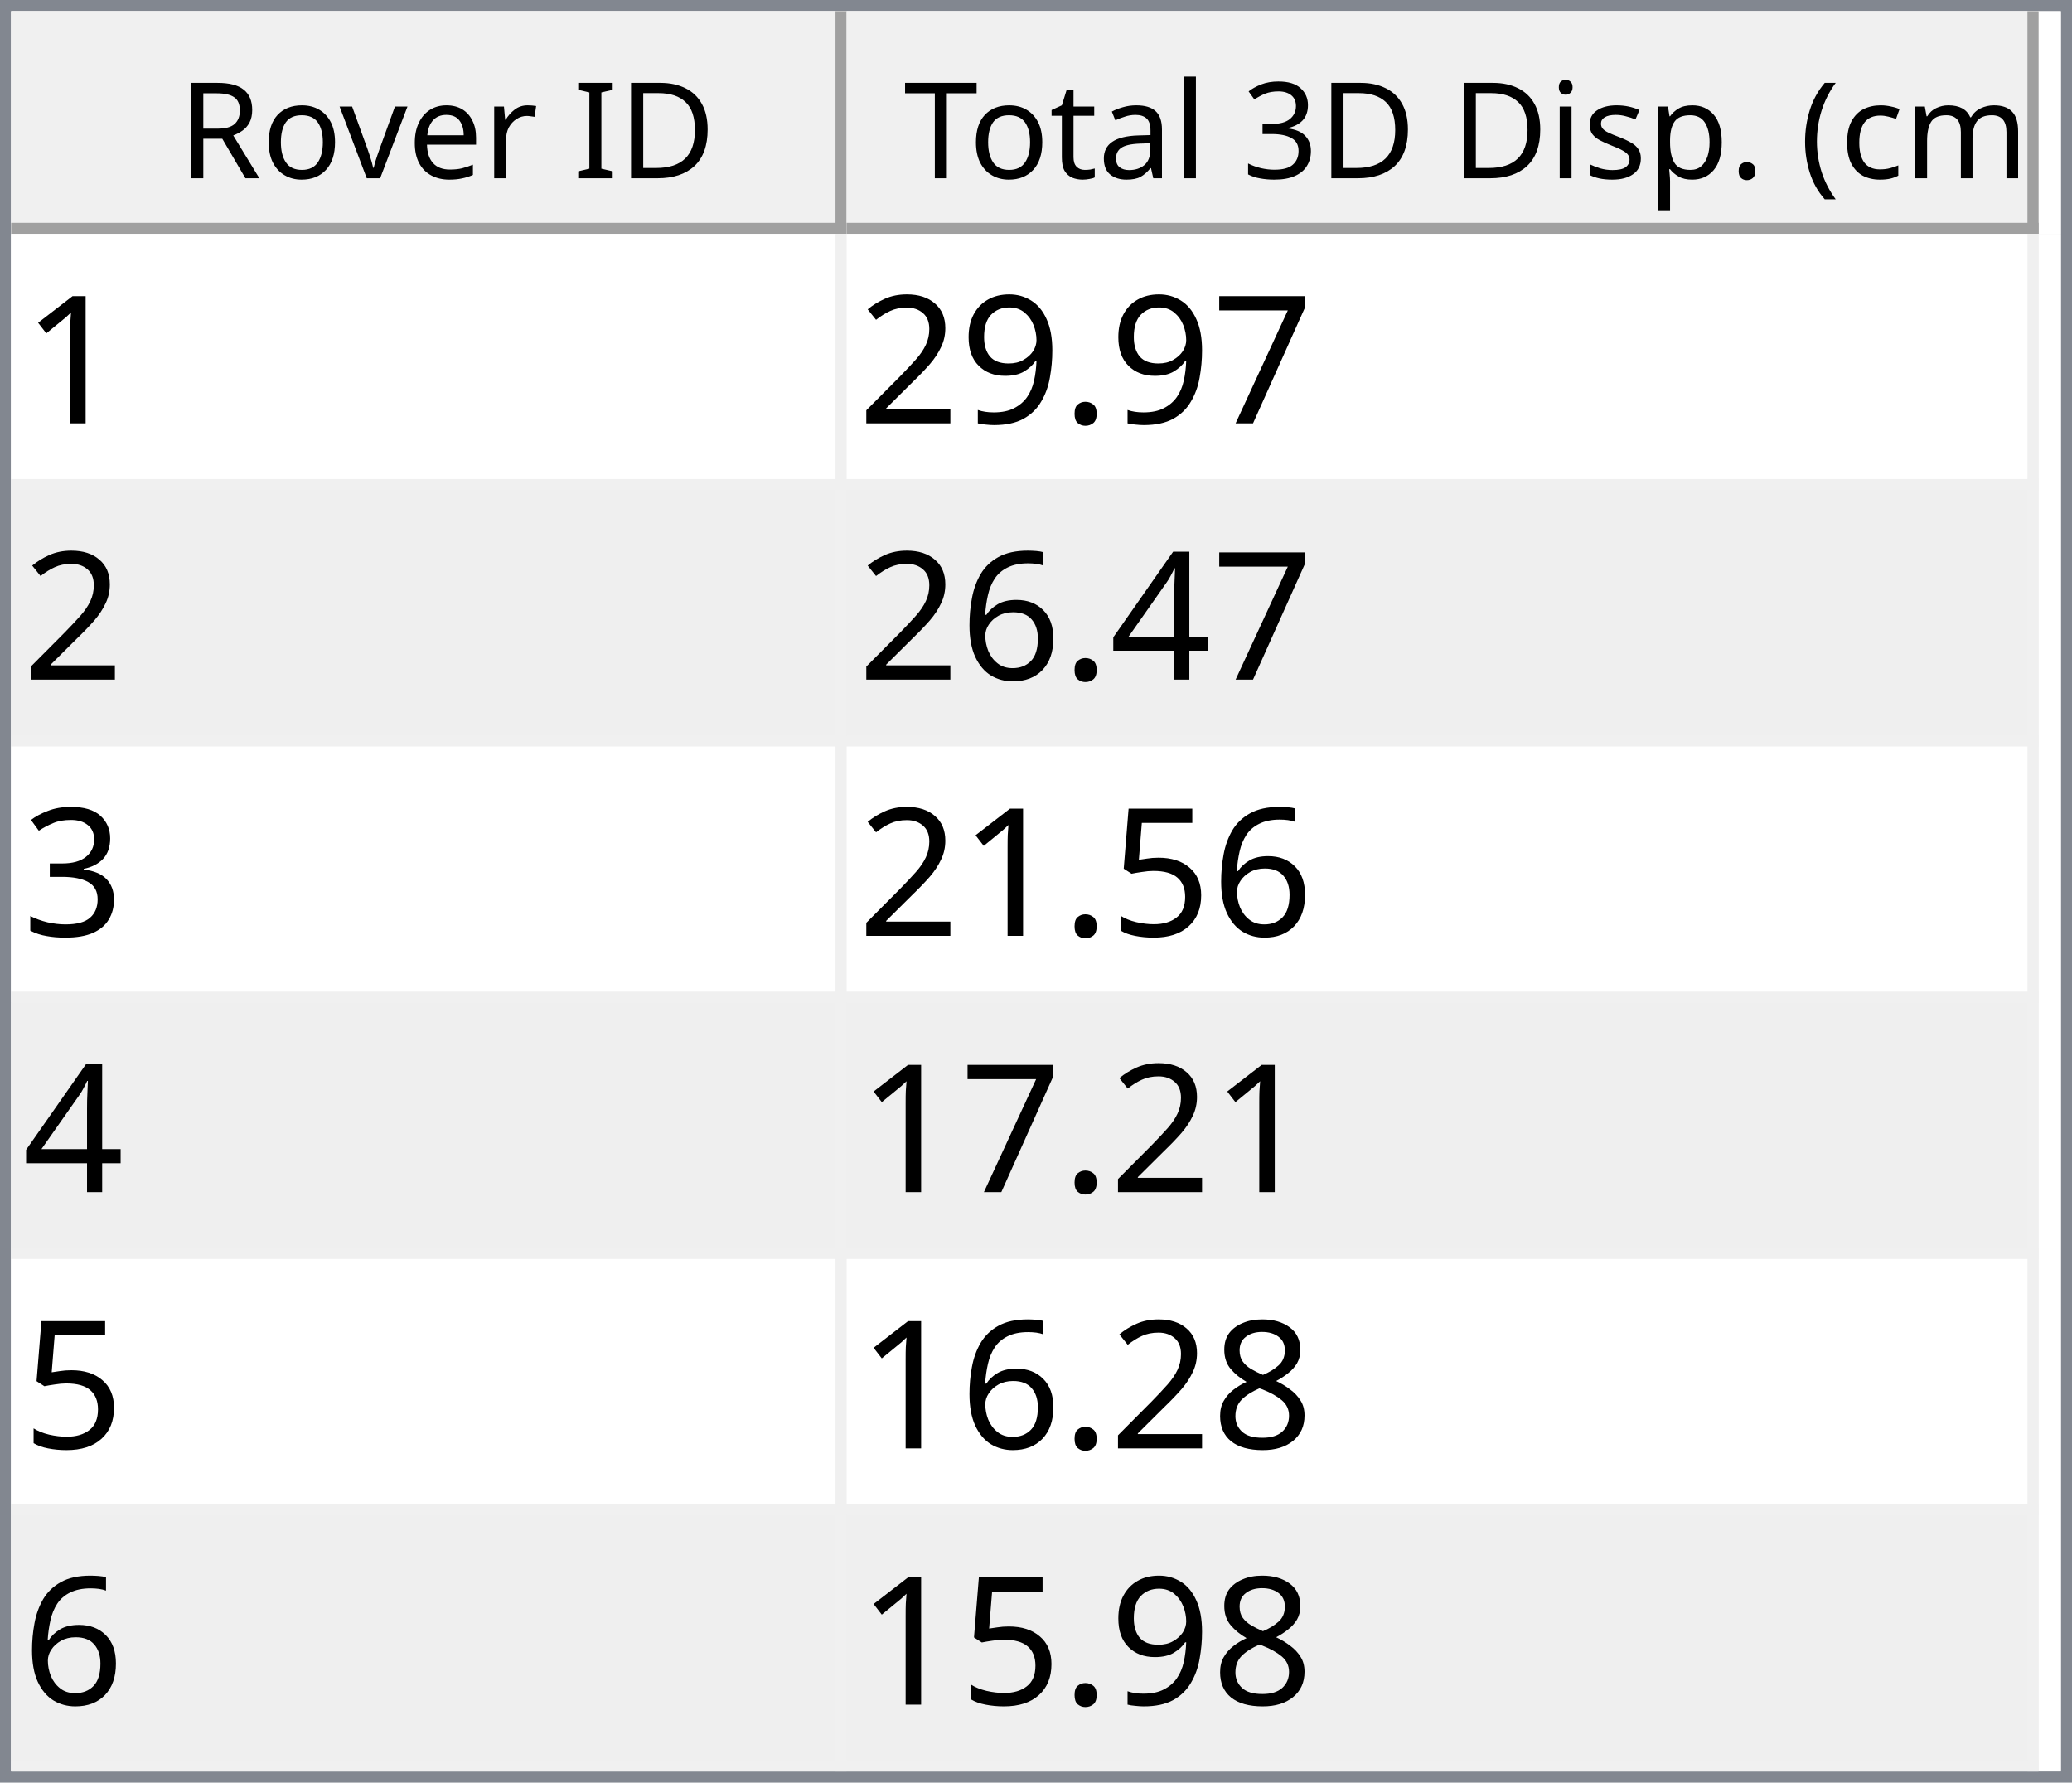
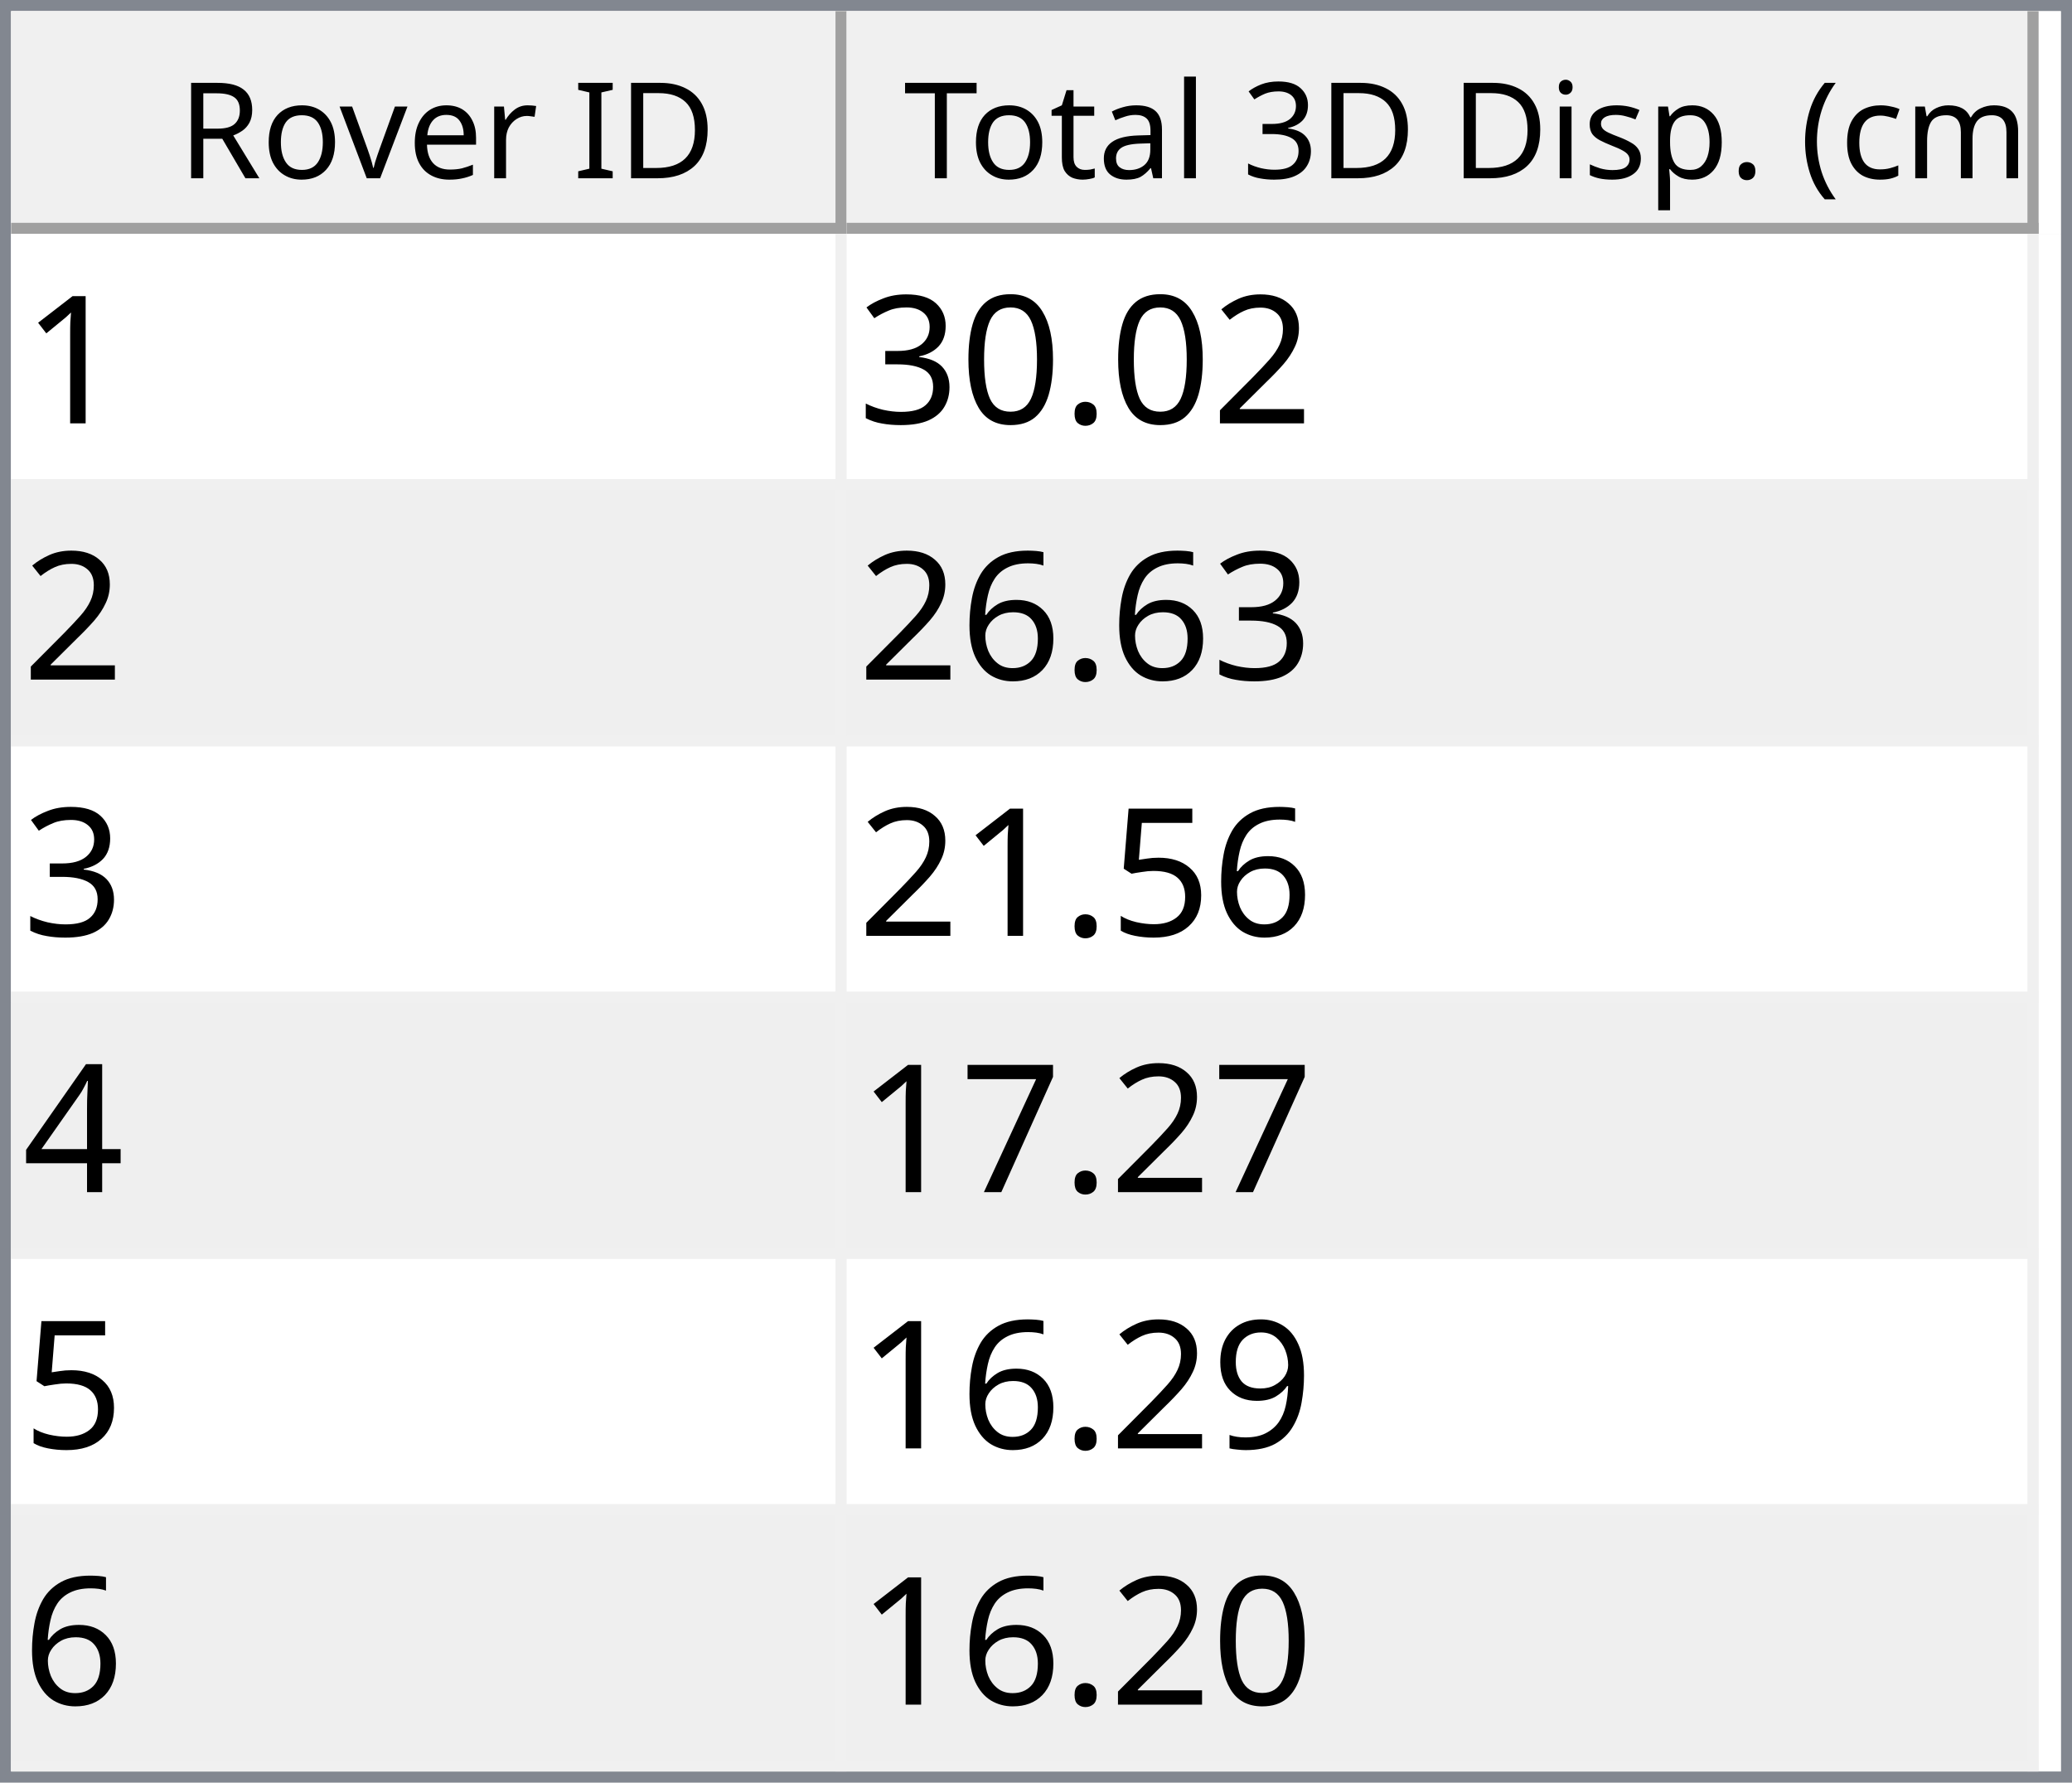
<svg xmlns="http://www.w3.org/2000/svg" style="fill-opacity:1; color-rendering:auto; color-interpolation:auto; text-rendering:auto; stroke:black; stroke-linecap:square; stroke-miterlimit:10; shape-rendering:auto; stroke-opacity:1; fill:black; stroke-dasharray:none; font-weight:normal; stroke-width:1; font-family:'Dialog'; font-style:normal; stroke-linejoin:miter; font-size:12px; stroke-dashoffset:0; image-rendering:auto;" width="186" height="160">
  <defs id="genericDefs" />
  <g>
    <defs id="defs1">
      <clipPath clipPathUnits="userSpaceOnUse" id="clipPath1">
        <path d="M0 0 L186 0 L186 160 L0 160 L0 0 Z" />
      </clipPath>
      <clipPath clipPathUnits="userSpaceOnUse" id="clipPath2">
        <path d="M0 0 L0 160 L186 160 L186 0 Z" />
      </clipPath>
      <clipPath clipPathUnits="userSpaceOnUse" id="clipPath3">
        <path d="M0 0 L0 20 L184 20 L184 0 Z" />
      </clipPath>
      <clipPath clipPathUnits="userSpaceOnUse" id="clipPath4">
        <path d="M0 0 L0 20 L75 20 L75 0 Z" />
      </clipPath>
      <clipPath clipPathUnits="userSpaceOnUse" id="clipPath5">
        <path d="M1 1 L1 19 L74 19 L74 1 Z" />
      </clipPath>
      <clipPath clipPathUnits="userSpaceOnUse" id="clipPath6">
        <path d="M0 0 L0 18 L73 18 L73 0 Z" />
      </clipPath>
      <clipPath clipPathUnits="userSpaceOnUse" id="clipPath7">
        <path d="M-0.5 -0.5 L-0.5 19.5 L74.5 19.5 L74.5 -0.5 Z" />
      </clipPath>
      <clipPath clipPathUnits="userSpaceOnUse" id="clipPath8">
        <path d="M0 0 L0 20 L107 20 L107 0 Z" />
      </clipPath>
      <clipPath clipPathUnits="userSpaceOnUse" id="clipPath9">
        <path d="M1 1 L1 19 L106 19 L106 1 Z" />
      </clipPath>
      <clipPath clipPathUnits="userSpaceOnUse" id="clipPath10">
        <path d="M0 0 L0 18 L105 18 L105 0 Z" />
      </clipPath>
      <clipPath clipPathUnits="userSpaceOnUse" id="clipPath11">
        <path d="M-0.5 -0.5 L-0.5 19.5 L106.5 19.5 L106.5 -0.5 Z" />
      </clipPath>
      <clipPath clipPathUnits="userSpaceOnUse" id="clipPath12">
        <path d="M0 0 L0 138 L184 138 L184 0 Z" />
      </clipPath>
      <clipPath clipPathUnits="userSpaceOnUse" id="clipPath13">
        <path d="M0 0 L0 138 L182 138 L182 0 Z" />
      </clipPath>
      <clipPath clipPathUnits="userSpaceOnUse" id="clipPath14">
        <path d="M-0.5 -0.5 L-0.5 137.5 L181.5 137.5 L181.5 -0.5 Z" />
      </clipPath>
      <clipPath clipPathUnits="userSpaceOnUse" id="clipPath15">
        <path d="M0 0 L0 22 L74 22 L74 0 Z" />
      </clipPath>
      <clipPath clipPathUnits="userSpaceOnUse" id="clipPath16">
        <path d="M0 0 L0 22 L106 22 L106 0 Z" />
      </clipPath>
      <font horiz-adv-x="64.551" id="font1">
        <font-face ascent="107.91" descent="25.098" units-per-em="100" style="font-style:normal; font-family:Segoe UI; font-weight:normal;" />
        <missing-glyph horiz-adv-x="64.551" d="M8.109 0 L8.109 68.266 L56.453 68.266 L56.453 0 L8.109 0 ZM15.328 7.234 L49.219 7.234 L49.219 61.031 L15.328 61.031 L15.328 7.234 Z" />
        <glyph unicode="D" horiz-adv-x="70.117" d="M9.188 0 L9.188 70.016 L28.516 70.016 Q65.531 70.016 65.531 35.891 Q65.531 19.672 55.25 9.836 Q44.969 0 27.734 0 L9.188 0 ZM17.391 62.594 L17.391 7.422 L27.828 7.422 Q41.609 7.422 49.273 14.797 Q56.938 22.172 56.938 35.688 Q56.938 62.594 28.328 62.594 L17.391 62.594 Z" />
        <glyph unicode="I" horiz-adv-x="26.611" d="M17.391 0 L9.188 0 L9.188 70.016 L17.391 70.016 L17.391 0 Z" />
        <glyph unicode=" " horiz-adv-x="27.393" d="" />
        <glyph unicode="r" horiz-adv-x="34.766" d="M34.188 41.891 Q32.078 43.5 28.125 43.5 Q23 43.5 19.555 38.672 Q16.109 33.844 16.109 25.484 L16.109 0 L8.109 0 L8.109 50 L16.109 50 L16.109 39.703 L16.312 39.703 Q18.016 44.969 21.531 47.922 Q25.047 50.875 29.391 50.875 Q32.516 50.875 34.188 50.203 L34.188 41.891 Z" />
        <glyph unicode="e" horiz-adv-x="52.295" d="M48.297 23 L12.984 23 Q13.188 14.656 17.484 10.109 Q21.781 5.562 29.297 5.562 Q37.75 5.562 44.828 11.141 L44.828 3.609 Q38.234 -1.172 27.391 -1.172 Q16.797 -1.172 10.742 5.641 Q4.688 12.453 4.688 24.812 Q4.688 36.469 11.305 43.82 Q17.922 51.172 27.734 51.172 Q37.547 51.172 42.922 44.828 Q48.297 38.484 48.297 27.203 L48.297 23 ZM40.094 29.781 Q40.047 36.719 36.75 40.578 Q33.453 44.438 27.594 44.438 Q21.922 44.438 17.969 40.383 Q14.016 36.328 13.094 29.781 L40.094 29.781 Z" />
        <glyph unicode="v" horiz-adv-x="47.9" d="M47.406 50 L27.484 0 L19.625 0 L0.688 50 L9.469 50 L22.172 13.672 Q23.578 9.672 23.922 6.688 L24.125 6.688 Q24.609 10.453 25.688 13.484 L38.969 50 L47.406 50 Z" />
        <glyph unicode="o" horiz-adv-x="58.594" d="M29 -1.172 Q17.922 -1.172 11.305 5.836 Q4.688 12.844 4.688 24.422 Q4.688 37.016 11.57 44.094 Q18.453 51.172 30.172 51.172 Q41.359 51.172 47.633 44.289 Q53.906 37.406 53.906 25.203 Q53.906 13.234 47.141 6.031 Q40.375 -1.172 29 -1.172 ZM29.594 44.438 Q21.875 44.438 17.383 39.188 Q12.891 33.938 12.891 24.703 Q12.891 15.828 17.43 10.695 Q21.969 5.562 29.594 5.562 Q37.359 5.562 41.531 10.594 Q45.703 15.625 45.703 24.906 Q45.703 34.281 41.531 39.359 Q37.359 44.438 29.594 44.438 Z" />
        <glyph unicode="R" horiz-adv-x="59.814" d="M59.375 0 L49.609 0 L37.891 19.625 Q36.281 22.359 34.766 24.289 Q33.25 26.219 31.664 27.438 Q30.078 28.656 28.25 29.219 Q26.422 29.781 24.125 29.781 L17.391 29.781 L17.391 0 L9.188 0 L9.188 70.016 L30.078 70.016 Q34.672 70.016 38.555 68.867 Q42.438 67.719 45.289 65.375 Q48.141 63.031 49.758 59.547 Q51.375 56.062 51.375 51.375 Q51.375 47.703 50.273 44.656 Q49.172 41.609 47.148 39.211 Q45.125 36.812 42.266 35.133 Q39.406 33.453 35.844 32.516 L35.844 32.328 Q37.594 31.547 38.891 30.547 Q40.188 29.547 41.359 28.18 Q42.531 26.812 43.68 25.078 Q44.828 23.344 46.234 21.047 L59.375 0 ZM17.391 62.594 L17.391 37.203 L28.516 37.203 Q31.594 37.203 34.203 38.133 Q36.812 39.062 38.719 40.797 Q40.625 42.531 41.703 45.047 Q42.781 47.562 42.781 50.688 Q42.781 56.297 39.141 59.445 Q35.5 62.594 28.609 62.594 L17.391 62.594 Z" />
        <glyph unicode=")" horiz-adv-x="30.176" d="M8.297 -15.922 L1.172 -15.922 Q16.406 2.344 16.406 26.812 Q16.406 51.469 1.078 70.016 L8.297 70.016 Q23.531 52.156 23.531 26.703 Q23.531 1.375 8.297 -15.922 Z" />
        <glyph unicode="m" horiz-adv-x="86.133" d="M79.109 0 L71.094 0 L71.094 28.719 Q71.094 37.016 68.531 40.727 Q65.969 44.438 59.906 44.438 Q54.781 44.438 51.195 39.75 Q47.609 35.062 47.609 28.516 L47.609 0 L39.594 0 L39.594 29.688 Q39.594 44.438 28.219 44.438 Q22.953 44.438 19.531 40.016 Q16.109 35.594 16.109 28.516 L16.109 0 L8.109 0 L8.109 50 L16.109 50 L16.109 42.094 L16.312 42.094 Q21.625 51.172 31.844 51.172 Q36.969 51.172 40.773 48.312 Q44.578 45.453 46 40.828 Q51.562 51.172 62.594 51.172 Q79.109 51.172 79.109 30.812 L79.109 0 Z" />
        <glyph unicode="c" horiz-adv-x="46.191" d="M42.188 2.297 Q36.422 -1.172 28.516 -1.172 Q17.828 -1.172 11.258 5.789 Q4.688 12.75 4.688 23.828 Q4.688 36.188 11.766 43.68 Q18.844 51.172 30.672 51.172 Q37.25 51.172 42.281 48.734 L42.281 40.531 Q36.719 44.438 30.375 44.438 Q22.703 44.438 17.797 38.945 Q12.891 33.453 12.891 24.516 Q12.891 15.719 17.508 10.641 Q22.125 5.562 29.891 5.562 Q36.422 5.562 42.188 9.906 L42.188 2.297 Z" />
        <glyph unicode="(" horiz-adv-x="30.176" d="M29.109 -15.922 L21.969 -15.922 Q6.844 1.375 6.844 26.703 Q6.844 52.156 21.969 70.016 L29.203 70.016 Q13.875 51.469 13.875 26.812 Q13.875 2.344 29.109 -15.922 Z" />
        <glyph unicode="." horiz-adv-x="21.68" d="M10.891 -1.078 Q8.641 -1.078 7.055 0.539 Q5.469 2.156 5.469 4.391 Q5.469 6.641 7.055 8.273 Q8.641 9.906 10.891 9.906 Q13.188 9.906 14.797 8.273 Q16.406 6.641 16.406 4.391 Q16.406 2.156 14.797 0.539 Q13.188 -1.078 10.891 -1.078 Z" />
        <glyph unicode="p" horiz-adv-x="58.789" d="M16.312 7.234 L16.109 7.234 L16.109 -23 L8.109 -23 L8.109 50 L16.109 50 L16.109 41.219 L16.312 41.219 Q22.219 51.172 33.594 51.172 Q43.266 51.172 48.688 44.461 Q54.109 37.75 54.109 26.469 Q54.109 13.922 48 6.375 Q41.891 -1.172 31.297 -1.172 Q21.578 -1.172 16.312 7.234 ZM16.109 27.391 L16.109 20.406 Q16.109 14.203 20.141 9.883 Q24.172 5.562 30.375 5.562 Q37.641 5.562 41.773 11.133 Q45.906 16.703 45.906 26.609 Q45.906 34.969 42.047 39.703 Q38.188 44.438 31.594 44.438 Q24.609 44.438 20.359 39.578 Q16.109 34.719 16.109 27.391 Z" />
        <glyph unicode="s" horiz-adv-x="42.432" d="M5.078 1.812 L5.078 10.406 Q11.625 5.562 19.484 5.562 Q30.031 5.562 30.031 12.594 Q30.031 14.594 29.125 15.992 Q28.219 17.391 26.68 18.461 Q25.141 19.531 23.07 20.383 Q21 21.234 18.609 22.172 Q15.281 23.484 12.766 24.828 Q10.25 26.172 8.57 27.859 Q6.891 29.547 6.031 31.695 Q5.172 33.844 5.172 36.719 Q5.172 40.234 6.789 42.945 Q8.406 45.656 11.086 47.484 Q13.766 49.312 17.211 50.242 Q20.656 51.172 24.312 51.172 Q30.812 51.172 35.938 48.922 L35.938 40.828 Q30.422 44.438 23.25 44.438 Q21 44.438 19.195 43.922 Q17.391 43.406 16.094 42.477 Q14.797 41.547 14.086 40.258 Q13.375 38.969 13.375 37.406 Q13.375 35.453 14.086 34.133 Q14.797 32.812 16.164 31.789 Q17.531 30.766 19.484 29.938 Q21.438 29.109 23.922 28.125 Q27.25 26.859 29.883 25.516 Q32.516 24.172 34.375 22.484 Q36.234 20.797 37.234 18.602 Q38.234 16.406 38.234 13.375 Q38.234 9.672 36.602 6.938 Q34.969 4.203 32.234 2.398 Q29.5 0.594 25.93 -0.289 Q22.359 -1.172 18.453 -1.172 Q10.75 -1.172 5.078 1.812 Z" />
        <glyph unicode="i" horiz-adv-x="24.219" d="M12.203 62.703 Q10.062 62.703 8.547 64.164 Q7.031 65.625 7.031 67.875 Q7.031 70.125 8.547 71.609 Q10.062 73.094 12.203 73.094 Q14.406 73.094 15.945 71.609 Q17.484 70.125 17.484 67.875 Q17.484 65.719 15.945 64.211 Q14.406 62.703 12.203 62.703 ZM16.109 0 L8.109 0 L8.109 50 L16.109 50 L16.109 0 Z" />
        <glyph unicode="3" horiz-adv-x="53.906" d="M46.531 19.828 Q46.531 15.094 44.75 11.211 Q42.969 7.328 39.719 4.57 Q36.469 1.812 31.93 0.297 Q27.391 -1.219 21.922 -1.219 Q11.922 -1.219 6 2.594 L6 11.188 Q13.094 5.609 22.219 5.609 Q25.875 5.609 28.828 6.539 Q31.781 7.469 33.906 9.227 Q36.031 10.984 37.18 13.477 Q38.328 15.969 38.328 19.094 Q38.328 32.812 18.797 32.812 L12.984 32.812 L12.984 39.594 L18.5 39.594 Q35.797 39.594 35.797 52.484 Q35.797 64.406 22.609 64.406 Q15.188 64.406 8.688 59.422 L8.688 67.188 Q15.375 71.188 24.609 71.188 Q29 71.188 32.57 69.969 Q36.141 68.75 38.68 66.555 Q41.219 64.359 42.609 61.281 Q44 58.203 44 54.5 Q44 40.672 30.031 36.719 L30.031 36.531 Q33.594 36.141 36.625 34.797 Q39.656 33.453 41.852 31.305 Q44.047 29.156 45.289 26.25 Q46.531 23.344 46.531 19.828 Z" />
        <glyph unicode="l" horiz-adv-x="24.219" d="M16.109 0 L8.109 0 L8.109 74.031 L16.109 74.031 L16.109 0 Z" />
        <glyph unicode="a" horiz-adv-x="50.879" d="M43.891 0 L35.891 0 L35.891 7.812 L35.688 7.812 Q30.469 -1.172 20.312 -1.172 Q12.844 -1.172 8.617 2.781 Q4.391 6.734 4.391 13.281 Q4.391 27.297 20.906 29.594 L35.891 31.688 Q35.891 44.438 25.594 44.438 Q16.547 44.438 9.281 38.281 L9.281 46.484 Q16.656 51.172 26.266 51.172 Q43.891 51.172 43.891 32.516 L43.891 0 ZM35.891 25.297 L23.828 23.641 Q18.266 22.859 15.43 20.875 Q12.594 18.891 12.594 13.875 Q12.594 10.203 15.211 7.883 Q17.828 5.562 22.172 5.562 Q28.125 5.562 32.008 9.742 Q35.891 13.922 35.891 20.312 L35.891 25.297 Z" />
        <glyph unicode="t" horiz-adv-x="33.887" d="M31.297 0.484 Q28.469 -1.078 23.828 -1.078 Q10.688 -1.078 10.688 13.578 L10.688 43.172 L2.094 43.172 L2.094 50 L10.688 50 L10.688 62.203 L18.703 64.797 L18.703 50 L31.297 50 L31.297 43.172 L18.703 43.172 L18.703 14.984 Q18.703 9.969 20.414 7.82 Q22.125 5.672 26.078 5.672 Q29.109 5.672 31.297 7.328 L31.297 0.484 Z" />
        <glyph unicode="T" horiz-adv-x="52.393" d="M50.594 62.594 L30.375 62.594 L30.375 0 L22.172 0 L22.172 62.594 L2 62.594 L2 70.016 L50.594 70.016 L50.594 62.594 Z" />
      </font>
      <font horiz-adv-x="75.0" id="font2">
        <font-face ascent="100.537" descent="21.973" units-per-em="100" style="font-style:normal; font-family:sans-serif; font-weight:normal;" />
        <missing-glyph horiz-adv-x="75.0" d="M12.5 0 L12.5 62.5 L62.5 62.5 L62.5 0 L12.5 0 ZM14.062 1.562 L60.938 1.562 L60.938 60.938 L14.062 60.938 L14.062 1.562 Z" />
        <glyph unicode="1" horiz-adv-x="55.615" d="M37.25 0 L28.469 0 L28.469 56 Q25.297 52.984 20.141 49.953 Q14.984 46.922 10.891 45.406 L10.891 53.906 Q18.266 57.375 23.781 62.305 Q29.297 67.234 31.594 71.875 L37.25 71.875 L37.25 0 Z" />
+         <glyph unicode="2" horiz-adv-x="55.615" d="M50.344 8.453 L50.344 0 L3.031 0 Q2.938 3.172 4.047 6.109 Q5.859 10.938 9.836 15.625 Q13.812 20.312 21.344 26.469 Q33.016 36.031 37.117 41.625 Q41.219 47.219 41.219 52.203 Q41.219 57.422 37.477 61.008 Q33.734 64.594 27.734 64.594 Q21.391 64.594 17.578 60.789 Q13.766 56.984 13.719 50.25 L4.688 51.172 Q5.609 61.281 11.664 66.578 Q17.719 71.875 27.938 71.875 Q38.234 71.875 44.242 66.164 Q50.25 60.453 50.25 52 Q50.25 47.703 48.492 43.555 Q46.734 39.406 42.656 34.812 Q38.578 30.219 29.109 22.219 Q21.188 15.578 18.945 13.211 Q16.703 10.844 15.234 8.453 L50.344 8.453 Z" />
+         <glyph unicode="." horiz-adv-x="27.783" d="M9.078 0 L9.078 10.016 L19.094 10.016 L19.094 0 L9.078 0 Z" />
+         <glyph unicode="0" horiz-adv-x="55.615" d="M4.156 35.297 Q4.156 48 6.766 55.742 Q9.375 63.484 14.523 67.68 Q19.672 71.875 27.484 71.875 Q33.25 71.875 37.594 69.555 Q41.938 67.234 44.773 62.867 Q47.609 58.5 49.219 52.227 Q50.828 45.953 50.828 35.297 Q50.828 22.703 48.242 14.969 Q45.656 7.234 40.508 3.008 Q35.359 -1.219 27.484 -1.219 Q17.141 -1.219 11.234 6.203 Q4.156 15.141 4.156 35.297 ZM13.188 35.297 Q13.188 17.672 17.312 11.836 Q21.438 6 27.484 6 Q33.547 6 37.672 11.859 Q41.797 17.719 41.797 35.297 Q41.797 52.984 37.672 58.789 Q33.547 64.594 27.391 64.594 Q21.344 64.594 17.719 59.469 Q13.188 52.938 13.188 35.297 Z" />
+         <glyph unicode="3" horiz-adv-x="55.615" d="M4.203 18.891 L12.984 20.062 Q14.5 12.594 18.141 9.297 Q21.781 6 27 6 Q33.203 6 37.477 10.297 Q41.75 14.594 41.75 20.953 Q41.75 27 37.797 30.93 Q33.844 34.859 27.734 34.859 Q25.25 34.859 21.531 33.891 L22.516 41.609 Q23.391 41.5 23.922 41.5 Q29.547 41.5 34.039 44.43 Q38.531 47.359 38.531 53.469 Q38.531 58.297 35.258 61.477 Q31.984 64.656 26.812 64.656 Q21.688 64.656 18.266 61.43 Q14.844 58.203 13.875 51.766 L5.078 53.328 Q6.688 62.156 12.398 67.016 Q18.109 71.875 26.609 71.875 Q32.469 71.875 37.398 69.359 Q42.328 66.844 44.945 62.5 Q47.562 58.156 47.562 53.266 Q47.562 48.641 45.07 44.828 Q42.578 41.016 37.703 38.766 Q44.047 37.312 47.562 32.695 Q51.078 28.078 51.078 21.141 Q51.078 11.766 44.242 5.25 Q37.406 -1.266 26.953 -1.266 Q17.531 -1.266 11.305 4.352 Q5.078 9.969 4.203 18.891 Z" />
+         <glyph unicode="6" horiz-adv-x="55.615" d="M49.75 54.047 L41.016 53.375 Q39.844 58.547 37.703 60.891 Q34.125 64.656 28.906 64.656 Q24.703 64.656 21.531 62.312 Q17.391 59.281 14.992 53.469 Q12.594 47.656 12.5 36.922 Q15.672 41.75 20.266 44.094 Q24.859 46.438 29.891 46.438 Q38.672 46.438 44.852 39.969 Q51.031 33.5 51.031 23.25 Q51.031 16.5 48.125 10.719 Q45.219 4.938 40.141 1.859 Q35.062 -1.219 28.609 -1.219 Q17.625 -1.219 10.695 6.859 Q3.766 14.938 3.766 33.5 Q3.766 54.25 11.422 63.672 Q18.109 71.875 29.438 71.875 Q37.891 71.875 43.289 67.141 Q48.688 62.406 49.75 54.047 ZM13.875 23.188 Q13.875 18.656 15.797 14.508 Q17.719 10.359 21.188 8.18 Q24.656 6 28.469 6 Q34.031 6 38.039 10.492 Q42.047 14.984 42.047 22.703 Q42.047 30.125 38.086 34.398 Q34.125 38.672 28.125 38.672 Q22.172 38.672 18.023 34.398 Q13.875 30.125 13.875 23.188 Z" />
+         <glyph unicode="5" horiz-adv-x="55.615" d="M4.156 18.75 L13.375 19.531 Q14.406 12.797 18.141 9.398 Q21.875 6 27.156 6 Q33.5 6 37.891 10.789 Q42.281 15.578 42.281 23.484 Q42.281 31 38.062 35.352 Q33.844 39.703 27 39.703 Q22.75 39.703 19.336 37.773 Q15.922 35.844 13.969 32.766 L5.719 33.844 L12.641 70.609 L48.25 70.609 L48.25 62.203 L19.672 62.203 L15.828 42.969 Q22.266 47.469 29.344 47.469 Q38.719 47.469 45.164 40.969 Q51.609 34.469 51.609 24.266 Q51.609 14.547 45.953 7.469 Q39.062 -1.219 27.156 -1.219 Q17.391 -1.219 11.211 4.25 Q5.031 9.719 4.156 18.75 Z" />
+         <glyph unicode="4" horiz-adv-x="55.615" d="M32.328 0 L32.328 17.141 L1.266 17.141 L1.266 25.203 L33.938 71.578 L41.109 71.578 L41.109 25.203 L50.781 25.203 L50.781 17.141 L41.109 17.141 L41.109 0 L32.328 0 ZM32.328 25.203 L32.328 57.469 L9.906 25.203 L32.328 25.203 Z" />
        <glyph unicode="7" horiz-adv-x="55.615" d="M4.734 62.203 L4.734 70.656 L51.078 70.656 L51.078 63.812 Q44.234 56.547 37.523 44.484 Q30.812 32.422 27.156 19.672 Q24.516 10.688 23.781 0 L14.75 0 Q14.891 8.453 18.062 20.414 Q21.234 32.375 27.172 43.484 Q33.109 54.594 39.797 62.203 L4.734 62.203 Z" />
-         <glyph unicode="." horiz-adv-x="27.783" d="M9.078 0 L9.078 10.016 L19.094 10.016 L19.094 0 L9.078 0 Z" />
        <glyph unicode="9" horiz-adv-x="55.615" d="M5.469 16.547 L13.922 17.328 Q14.984 11.375 18.016 8.688 Q21.047 6 25.781 6 Q29.828 6 32.883 7.859 Q35.938 9.719 37.891 12.82 Q39.844 15.922 41.164 21.195 Q42.484 26.469 42.484 31.938 Q42.484 32.516 42.438 33.688 Q39.797 29.5 35.234 26.883 Q30.672 24.266 25.344 24.266 Q16.453 24.266 10.305 30.711 Q4.156 37.156 4.156 47.703 Q4.156 58.594 10.578 65.234 Q17 71.875 26.656 71.875 Q33.641 71.875 39.43 68.117 Q45.219 64.359 48.219 57.398 Q51.219 50.438 51.219 37.25 Q51.219 23.531 48.242 15.406 Q45.266 7.281 39.383 3.031 Q33.5 -1.219 25.594 -1.219 Q17.188 -1.219 11.867 3.445 Q6.547 8.109 5.469 16.547 ZM41.453 48.141 Q41.453 55.719 37.43 60.156 Q33.406 64.594 27.734 64.594 Q21.875 64.594 17.531 59.812 Q13.188 55.031 13.188 47.406 Q13.188 40.578 17.312 36.305 Q21.438 32.031 27.484 32.031 Q33.594 32.031 37.523 36.305 Q41.453 40.578 41.453 48.141 Z" />
-         <glyph unicode="2" horiz-adv-x="55.615" d="M50.344 8.453 L50.344 0 L3.031 0 Q2.938 3.172 4.047 6.109 Q5.859 10.938 9.836 15.625 Q13.812 20.312 21.344 26.469 Q33.016 36.031 37.117 41.625 Q41.219 47.219 41.219 52.203 Q41.219 57.422 37.477 61.008 Q33.734 64.594 27.734 64.594 Q21.391 64.594 17.578 60.789 Q13.766 56.984 13.719 50.25 L4.688 51.172 Q5.609 61.281 11.664 66.578 Q17.719 71.875 27.938 71.875 Q38.234 71.875 44.242 66.164 Q50.25 60.453 50.25 52 Q50.25 47.703 48.492 43.555 Q46.734 39.406 42.656 34.812 Q38.578 30.219 29.109 22.219 Q21.188 15.578 18.945 13.211 Q16.703 10.844 15.234 8.453 L50.344 8.453 Z" />
-         <glyph unicode="4" horiz-adv-x="55.615" d="M32.328 0 L32.328 17.141 L1.266 17.141 L1.266 25.203 L33.938 71.578 L41.109 71.578 L41.109 25.203 L50.781 25.203 L50.781 17.141 L41.109 17.141 L41.109 0 L32.328 0 ZM32.328 25.203 L32.328 57.469 L9.906 25.203 L32.328 25.203 Z" />
-         <glyph unicode="6" horiz-adv-x="55.615" d="M49.75 54.047 L41.016 53.375 Q39.844 58.547 37.703 60.891 Q34.125 64.656 28.906 64.656 Q24.703 64.656 21.531 62.312 Q17.391 59.281 14.992 53.469 Q12.594 47.656 12.5 36.922 Q15.672 41.75 20.266 44.094 Q24.859 46.438 29.891 46.438 Q38.672 46.438 44.852 39.969 Q51.031 33.5 51.031 23.25 Q51.031 16.5 48.125 10.719 Q45.219 4.938 40.141 1.859 Q35.062 -1.219 28.609 -1.219 Q17.625 -1.219 10.695 6.859 Q3.766 14.938 3.766 33.5 Q3.766 54.25 11.422 63.672 Q18.109 71.875 29.438 71.875 Q37.891 71.875 43.289 67.141 Q48.688 62.406 49.75 54.047 ZM13.875 23.188 Q13.875 18.656 15.797 14.508 Q17.719 10.359 21.188 8.18 Q24.656 6 28.469 6 Q34.031 6 38.039 10.492 Q42.047 14.984 42.047 22.703 Q42.047 30.125 38.086 34.398 Q34.125 38.672 28.125 38.672 Q22.172 38.672 18.023 34.398 Q13.875 30.125 13.875 23.188 Z" />
-         <glyph unicode="3" horiz-adv-x="55.615" d="M4.203 18.891 L12.984 20.062 Q14.5 12.594 18.141 9.297 Q21.781 6 27 6 Q33.203 6 37.477 10.297 Q41.75 14.594 41.75 20.953 Q41.75 27 37.797 30.93 Q33.844 34.859 27.734 34.859 Q25.25 34.859 21.531 33.891 L22.516 41.609 Q23.391 41.5 23.922 41.5 Q29.547 41.5 34.039 44.43 Q38.531 47.359 38.531 53.469 Q38.531 58.297 35.258 61.477 Q31.984 64.656 26.812 64.656 Q21.688 64.656 18.266 61.43 Q14.844 58.203 13.875 51.766 L5.078 53.328 Q6.688 62.156 12.398 67.016 Q18.109 71.875 26.609 71.875 Q32.469 71.875 37.398 69.359 Q42.328 66.844 44.945 62.5 Q47.562 58.156 47.562 53.266 Q47.562 48.641 45.07 44.828 Q42.578 41.016 37.703 38.766 Q44.047 37.312 47.562 32.695 Q51.078 28.078 51.078 21.141 Q51.078 11.766 44.242 5.25 Q37.406 -1.266 26.953 -1.266 Q17.531 -1.266 11.305 4.352 Q5.078 9.969 4.203 18.891 Z" />
-         <glyph unicode="5" horiz-adv-x="55.615" d="M4.156 18.75 L13.375 19.531 Q14.406 12.797 18.141 9.398 Q21.875 6 27.156 6 Q33.5 6 37.891 10.789 Q42.281 15.578 42.281 23.484 Q42.281 31 38.062 35.352 Q33.844 39.703 27 39.703 Q22.75 39.703 19.336 37.773 Q15.922 35.844 13.969 32.766 L5.719 33.844 L12.641 70.609 L48.25 70.609 L48.25 62.203 L19.672 62.203 L15.828 42.969 Q22.266 47.469 29.344 47.469 Q38.719 47.469 45.164 40.969 Q51.609 34.469 51.609 24.266 Q51.609 14.547 45.953 7.469 Q39.062 -1.219 27.156 -1.219 Q17.391 -1.219 11.211 4.25 Q5.031 9.719 4.156 18.75 Z" />
-         <glyph unicode="8" horiz-adv-x="55.615" d="M17.672 38.812 Q12.203 40.828 9.57 44.539 Q6.938 48.25 6.938 53.422 Q6.938 61.234 12.555 66.555 Q18.172 71.875 27.484 71.875 Q36.859 71.875 42.578 66.43 Q48.297 60.984 48.297 53.172 Q48.297 48.188 45.68 44.508 Q43.062 40.828 37.75 38.812 Q44.344 36.672 47.781 31.883 Q51.219 27.094 51.219 20.453 Q51.219 11.281 44.727 5.031 Q38.234 -1.219 27.641 -1.219 Q17.047 -1.219 10.547 5.055 Q4.047 11.328 4.047 20.703 Q4.047 27.688 7.594 32.398 Q11.141 37.109 17.672 38.812 ZM15.922 53.719 Q15.922 48.641 19.195 45.414 Q22.469 42.188 27.688 42.188 Q32.766 42.188 36.016 45.383 Q39.266 48.578 39.266 53.219 Q39.266 58.062 35.914 61.359 Q32.562 64.656 27.594 64.656 Q22.562 64.656 19.242 61.43 Q15.922 58.203 15.922 53.719 ZM13.094 20.656 Q13.094 16.891 14.875 13.375 Q16.656 9.859 20.172 7.93 Q23.688 6 27.734 6 Q34.031 6 38.133 10.055 Q42.234 14.109 42.234 20.359 Q42.234 26.703 38.016 30.859 Q33.797 35.016 27.438 35.016 Q21.234 35.016 17.164 30.914 Q13.094 26.812 13.094 20.656 Z" />
      </font>
    </defs>
    <g style="fill:white; stroke:white;">
      <rect x="0" y="0" width="186" style="clip-path:url(#clipPath1); stroke:none;" height="160" />
    </g>
    <g style="fill:white; text-rendering:optimizeSpeed; color-rendering:optimizeSpeed; image-rendering:optimizeSpeed; shape-rendering:crispEdges; stroke:white; color-interpolation:sRGB;">
      <rect x="0" width="186" height="160" y="0" style="stroke:none;" />
      <path style="stroke:none;" d="M0 160 L186 160 L186 0 L0 0 Z" />
    </g>
    <g style="fill:rgb(240,240,240); font-family:'Segoe UI'; stroke:rgb(240,240,240);">
      <rect x="0" y="0" width="186" style="clip-path:url(#clipPath2); stroke:none;" height="160" />
    </g>
    <g style="fill:rgb(130,135,144); font-family:'Segoe UI'; stroke:rgb(130,135,144);">
      <path d="M0 0 L186 0 L186 160 L0 160 L0 0 ZM1 1 L185 1 L185 159 L1 159 L1 1 Z" style="fill-rule:evenodd; clip-path:url(#clipPath2); stroke:none;" />
    </g>
    <g style="fill:white; font-family:'Segoe UI'; stroke:white;" transform="translate(1,1)">
      <rect x="0" y="0" width="184" style="clip-path:url(#clipPath3); stroke:none;" height="20" />
    </g>
    <g style="fill:rgb(240,240,240); font-family:'Segoe UI'; stroke:rgb(240,240,240);" transform="translate(1,1)">
      <rect x="0" y="0" width="75" style="clip-path:url(#clipPath4); stroke:none;" height="20" />
    </g>
    <g style="font-family:'Segoe UI';" transform="translate(2,2)">
      <text x="14" xml:space="preserve" y="14" style="clip-path:url(#clipPath6); stroke:none;">Rover ID</text>
    </g>
    <g style="fill:rgb(160,160,160); font-family:'Segoe UI'; stroke:rgb(160,160,160); stroke-linejoin:bevel;" transform="translate(1.5,1.5)">
      <line x1="74" x2="74" y1="0" style="fill:none; clip-path:url(#clipPath7);" y2="19" />
    </g>
    <g style="fill:rgb(160,160,160); font-family:'Segoe UI'; stroke:rgb(160,160,160); stroke-linejoin:bevel;" transform="matrix(1,0,0,1,1,1) translate(0.5,0.5)">
      <line x1="0" x2="74" y1="19" style="fill:none; clip-path:url(#clipPath7);" y2="19" />
    </g>
    <g style="fill:rgb(240,240,240); font-family:'Segoe UI'; stroke:rgb(240,240,240);" transform="translate(76,1)">
      <rect x="0" y="0" width="107" style="clip-path:url(#clipPath8); stroke:none;" height="20" />
    </g>
    <g style="font-family:'Segoe UI';" transform="translate(77,2)">
      <text x="1" xml:space="preserve" y="14" style="clip-path:url(#clipPath10); stroke:none;"> Total 3D Disp. (cm)</text>
    </g>
    <g style="fill:rgb(160,160,160); font-family:'Segoe UI'; stroke:rgb(160,160,160); stroke-linejoin:bevel;" transform="translate(76.5,1.5)">
      <line x1="106" x2="106" y1="0" style="fill:none; clip-path:url(#clipPath11);" y2="19" />
    </g>
    <g style="fill:rgb(160,160,160); font-family:'Segoe UI'; stroke:rgb(160,160,160); stroke-linejoin:bevel;" transform="matrix(1,0,0,1,76,1) translate(0.5,0.5)">
      <line x1="0" x2="106" y1="19" style="fill:none; clip-path:url(#clipPath11);" y2="19" />
    </g>
    <g style="fill:white; font-family:'Segoe UI'; stroke:white;" transform="translate(1,21)">
      <rect x="0" y="0" width="184" style="clip-path:url(#clipPath12); stroke:none;" height="138" />
    </g>
    <g style="fill:rgb(240,240,240); font-size:16px; font-family:sans-serif; stroke:rgb(240,240,240);" transform="translate(1,21)">
      <rect x="0" y="0" width="182" style="clip-path:url(#clipPath13); stroke:none;" height="138" />
      <line transform="translate(0.5,0.5)" x1="0" x2="181" y1="22" style="clip-path:url(#clipPath14); fill:none; stroke-linejoin:bevel;" y2="22" />
    </g>
    <g transform="matrix(1,0,0,1,1,21) translate(0.5,0.5)" style="fill:rgb(240,240,240); font-size:16px; font-family:sans-serif; stroke:rgb(240,240,240); stroke-linejoin:bevel;">
      <line x1="0" x2="181" y1="45" style="fill:none; clip-path:url(#clipPath14);" y2="45" />
    </g>
    <g transform="matrix(1,0,0,1,1,21) translate(0.5,0.5)" style="fill:rgb(240,240,240); font-size:16px; font-family:sans-serif; stroke:rgb(240,240,240); stroke-linejoin:bevel;">
      <line x1="0" x2="181" y1="68" style="fill:none; clip-path:url(#clipPath14);" y2="68" />
    </g>
    <g transform="matrix(1,0,0,1,1,21) translate(0.5,0.5)" style="fill:rgb(240,240,240); font-size:16px; font-family:sans-serif; stroke:rgb(240,240,240); stroke-linejoin:bevel;">
      <line x1="0" x2="181" y1="91" style="fill:none; clip-path:url(#clipPath14);" y2="91" />
    </g>
    <g transform="matrix(1,0,0,1,1,21) translate(0.5,0.5)" style="fill:rgb(240,240,240); font-size:16px; font-family:sans-serif; stroke:rgb(240,240,240); stroke-linejoin:bevel;">
      <line x1="0" x2="181" y1="114" style="fill:none; clip-path:url(#clipPath14);" y2="114" />
    </g>
    <g transform="matrix(1,0,0,1,1,21) translate(0.5,0.5)" style="fill:rgb(240,240,240); font-size:16px; font-family:sans-serif; stroke:rgb(240,240,240); stroke-linejoin:bevel;">
      <line x1="0" x2="181" y1="137" style="fill:none; clip-path:url(#clipPath14);" y2="137" />
    </g>
    <g transform="matrix(1,0,0,1,1,21) translate(0.5,0.5)" style="fill:rgb(240,240,240); font-size:16px; font-family:sans-serif; stroke:rgb(240,240,240); stroke-linejoin:bevel;">
      <line x1="74" x2="74" y1="0" style="fill:none; clip-path:url(#clipPath14);" y2="137" />
    </g>
    <g transform="matrix(1,0,0,1,1,21) translate(0.5,0.5)" style="fill:rgb(240,240,240); font-size:16px; font-family:sans-serif; stroke:rgb(240,240,240); stroke-linejoin:bevel;">
      <line x1="181" x2="181" y1="0" style="fill:none; clip-path:url(#clipPath14);" y2="137" />
    </g>
    <g style="fill:white; font-size:16px; font-family:sans-serif; stroke:white;" transform="matrix(1,0,0,1,1,21)">
      <rect x="0" y="0" width="74" style="clip-path:url(#clipPath15); stroke:none;" height="22" />
      <text x="1" y="17" style="fill:black; clip-path:url(#clipPath15); stroke:none;" xml:space="preserve">1</text>
    </g>
    <g style="fill:white; font-size:16px; font-family:sans-serif; stroke:white;" transform="matrix(1,0,0,1,1,21) translate(75,0)">
      <rect x="0" y="0" width="106" style="clip-path:url(#clipPath16); stroke:none;" height="22" />
-       <text x="1" y="17" style="fill:black; clip-path:url(#clipPath16); stroke:none;" xml:space="preserve">29.97</text>
+       <text x="1" y="17" style="fill:black; clip-path:url(#clipPath16); stroke:none;" xml:space="preserve">30.02</text>
    </g>
    <g style="fill:rgb(239,239,239); font-size:16px; font-family:sans-serif; stroke:rgb(239,239,239);" transform="matrix(1,0,0,1,1,21) translate(0,23)">
      <rect x="0" y="0" width="74" style="clip-path:url(#clipPath15); stroke:none;" height="22" />
      <text x="1" y="17" style="fill:black; clip-path:url(#clipPath15); stroke:none;" xml:space="preserve">2</text>
    </g>
    <g style="fill:rgb(239,239,239); font-size:16px; font-family:sans-serif; stroke:rgb(239,239,239);" transform="matrix(1,0,0,1,1,21) translate(75,23)">
      <rect x="0" y="0" width="106" style="clip-path:url(#clipPath16); stroke:none;" height="22" />
-       <text x="1" y="17" style="fill:black; clip-path:url(#clipPath16); stroke:none;" xml:space="preserve">26.47</text>
+       <text x="1" y="17" style="fill:black; clip-path:url(#clipPath16); stroke:none;" xml:space="preserve">26.63</text>
    </g>
    <g style="fill:white; font-size:16px; font-family:sans-serif; stroke:white;" transform="matrix(1,0,0,1,1,21) translate(0,46)">
      <rect x="0" y="0" width="74" style="clip-path:url(#clipPath15); stroke:none;" height="22" />
      <text x="1" y="17" style="fill:black; clip-path:url(#clipPath15); stroke:none;" xml:space="preserve">3</text>
    </g>
    <g style="fill:white; font-size:16px; font-family:sans-serif; stroke:white;" transform="matrix(1,0,0,1,1,21) translate(75,46)">
      <rect x="0" y="0" width="106" style="clip-path:url(#clipPath16); stroke:none;" height="22" />
      <text x="1" y="17" style="fill:black; clip-path:url(#clipPath16); stroke:none;" xml:space="preserve">21.56</text>
    </g>
    <g style="fill:rgb(239,239,239); font-size:16px; font-family:sans-serif; stroke:rgb(239,239,239);" transform="matrix(1,0,0,1,1,21) translate(0,69)">
      <rect x="0" y="0" width="74" style="clip-path:url(#clipPath15); stroke:none;" height="22" />
      <text x="1" y="17" style="fill:black; clip-path:url(#clipPath15); stroke:none;" xml:space="preserve">4</text>
    </g>
    <g style="fill:rgb(239,239,239); font-size:16px; font-family:sans-serif; stroke:rgb(239,239,239);" transform="matrix(1,0,0,1,1,21) translate(75,69)">
      <rect x="0" y="0" width="106" style="clip-path:url(#clipPath16); stroke:none;" height="22" />
-       <text x="1" y="17" style="fill:black; clip-path:url(#clipPath16); stroke:none;" xml:space="preserve">17.21</text>
+       <text x="1" y="17" style="fill:black; clip-path:url(#clipPath16); stroke:none;" xml:space="preserve">17.27</text>
    </g>
    <g style="fill:white; font-size:16px; font-family:sans-serif; stroke:white;" transform="matrix(1,0,0,1,1,21) translate(0,92)">
      <rect x="0" y="0" width="74" style="clip-path:url(#clipPath15); stroke:none;" height="22" />
      <text x="1" y="17" style="fill:black; clip-path:url(#clipPath15); stroke:none;" xml:space="preserve">5</text>
    </g>
    <g style="fill:white; font-size:16px; font-family:sans-serif; stroke:white;" transform="matrix(1,0,0,1,1,21) translate(75,92)">
      <rect x="0" y="0" width="106" style="clip-path:url(#clipPath16); stroke:none;" height="22" />
-       <text x="1" y="17" style="fill:black; clip-path:url(#clipPath16); stroke:none;" xml:space="preserve">16.28</text>
+       <text x="1" y="17" style="fill:black; clip-path:url(#clipPath16); stroke:none;" xml:space="preserve">16.29</text>
    </g>
    <g style="fill:rgb(239,239,239); font-size:16px; font-family:sans-serif; stroke:rgb(239,239,239);" transform="matrix(1,0,0,1,1,21) translate(0,115)">
      <rect x="0" y="0" width="74" style="clip-path:url(#clipPath15); stroke:none;" height="22" />
      <text x="1" y="17" style="fill:black; clip-path:url(#clipPath15); stroke:none;" xml:space="preserve">6</text>
    </g>
    <g style="fill:rgb(239,239,239); font-size:16px; font-family:sans-serif; stroke:rgb(239,239,239);" transform="matrix(1,0,0,1,1,21) translate(75,115)">
      <rect x="0" y="0" width="106" style="clip-path:url(#clipPath16); stroke:none;" height="22" />
-       <text x="1" y="17" style="fill:black; clip-path:url(#clipPath16); stroke:none;" xml:space="preserve">15.98</text>
+       <text x="1" y="17" style="fill:black; clip-path:url(#clipPath16); stroke:none;" xml:space="preserve">16.20</text>
    </g>
  </g>
</svg>
